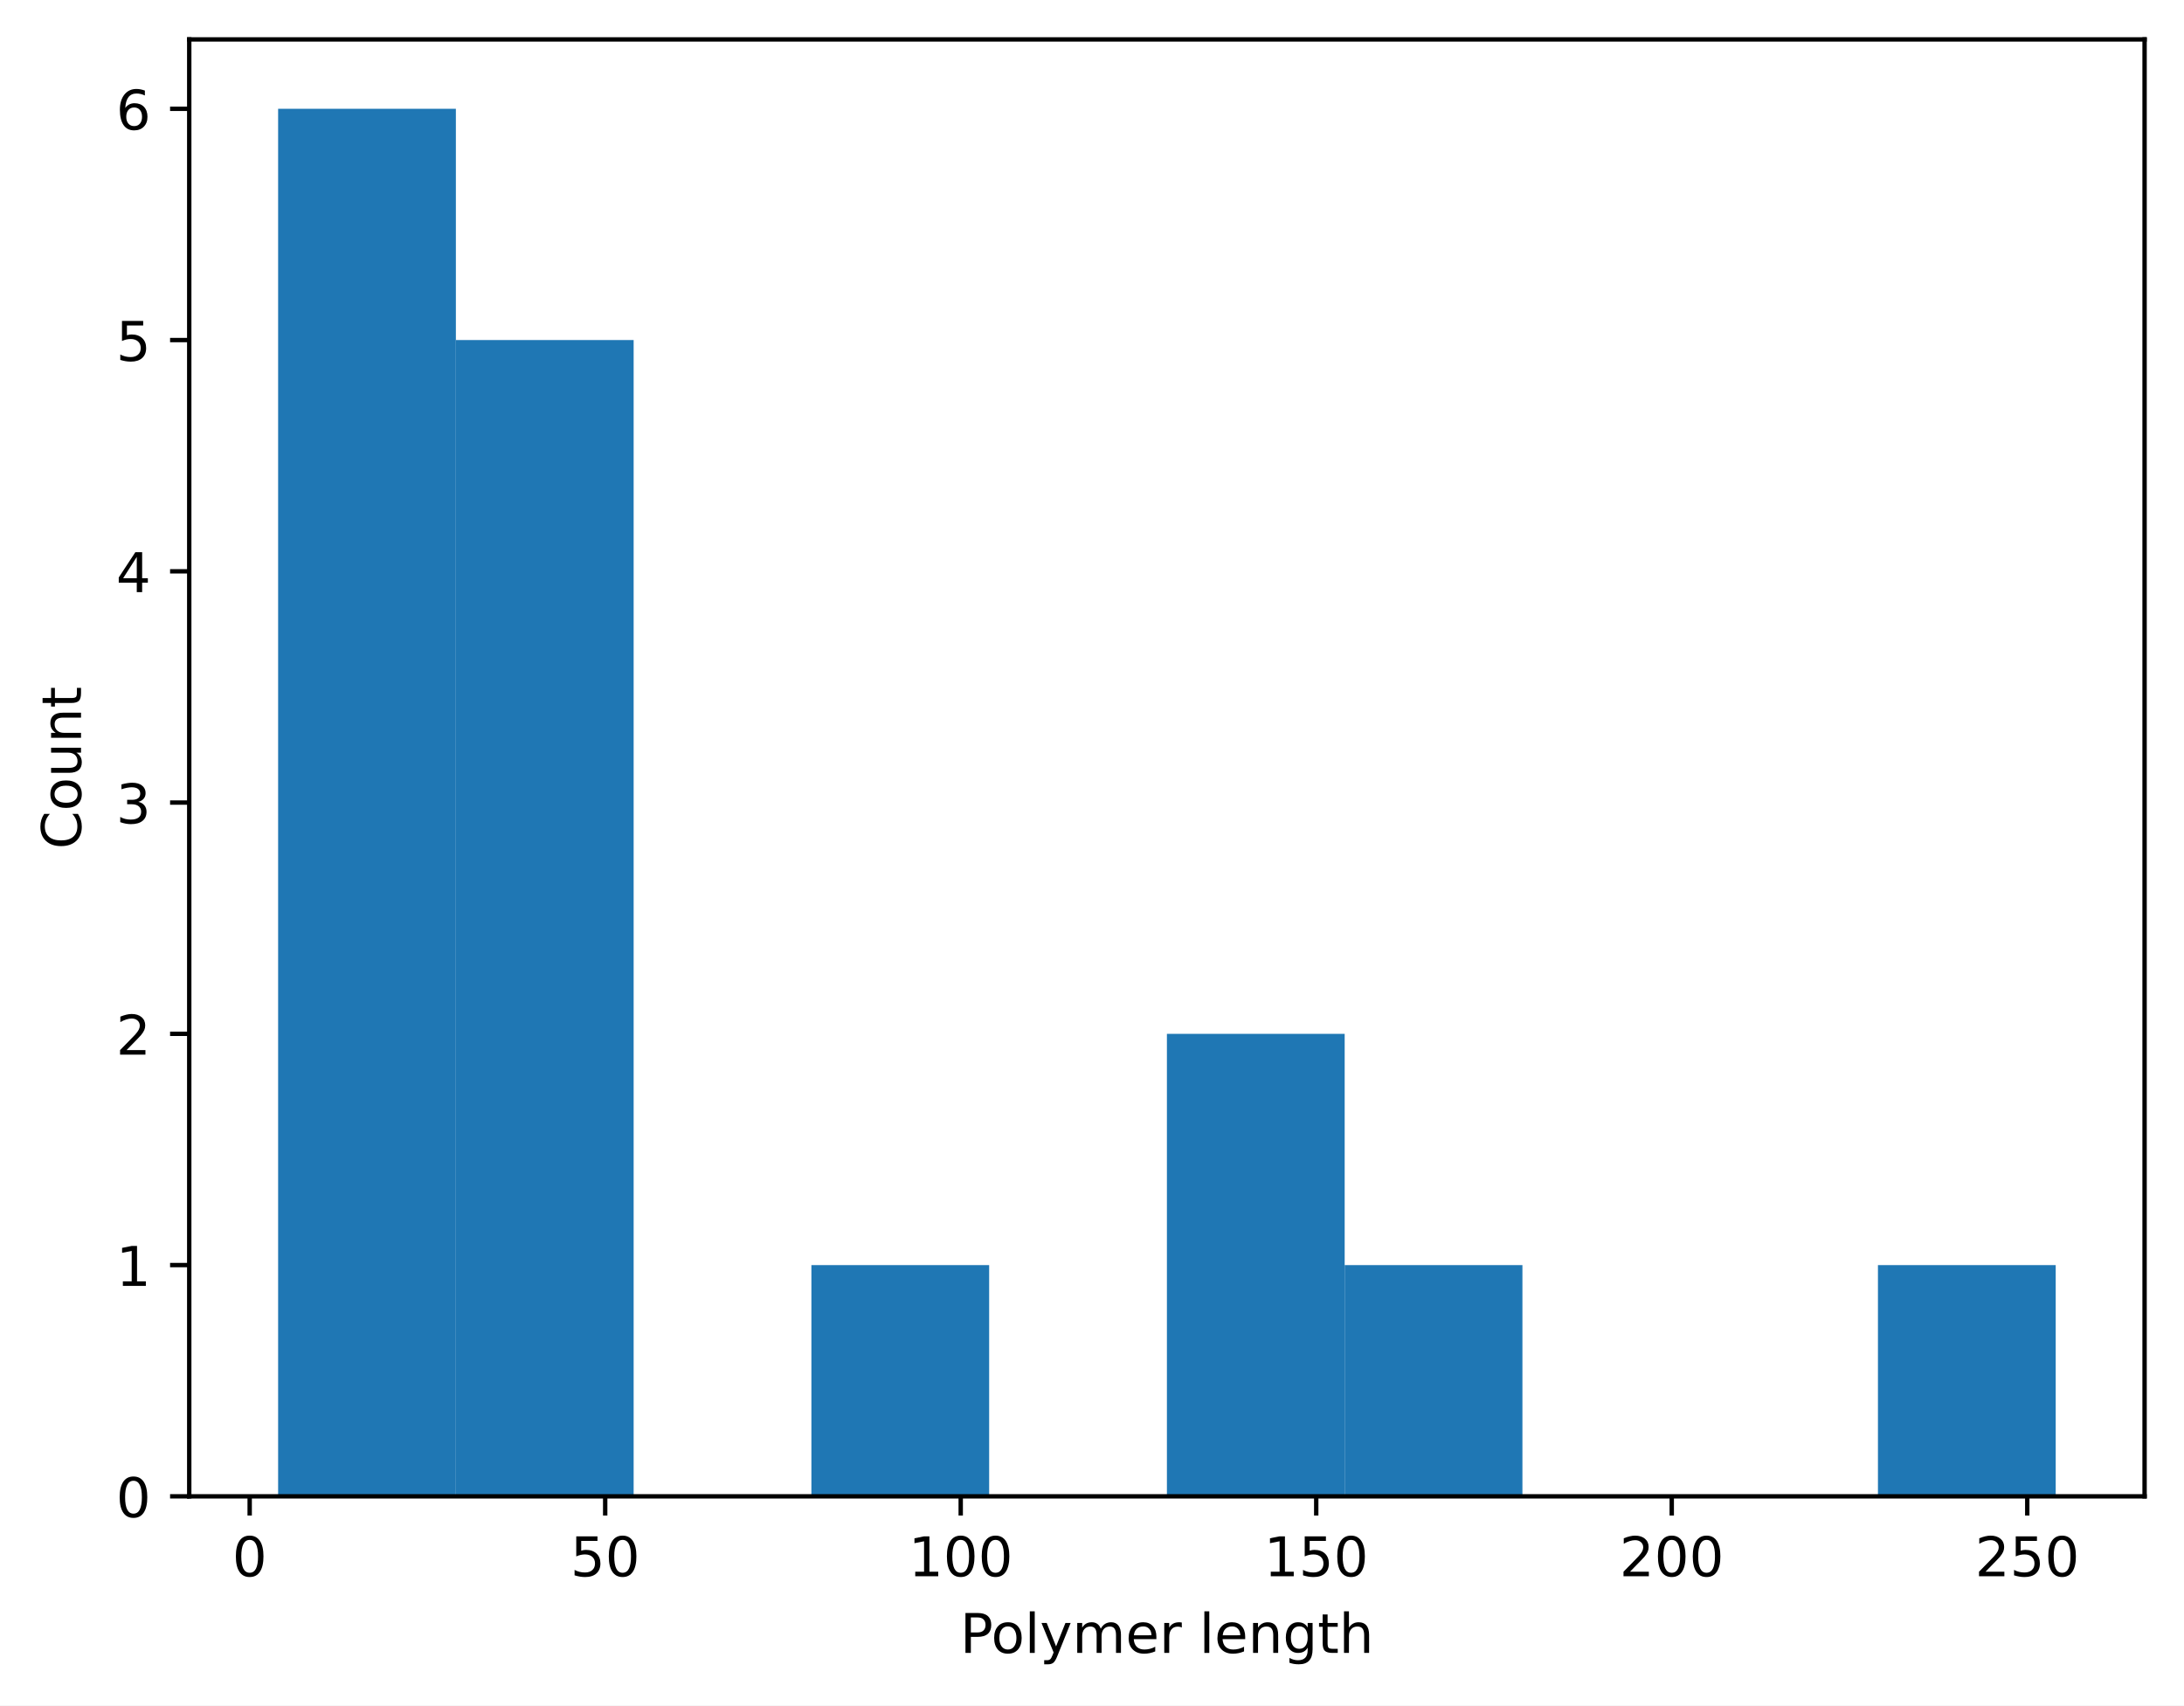
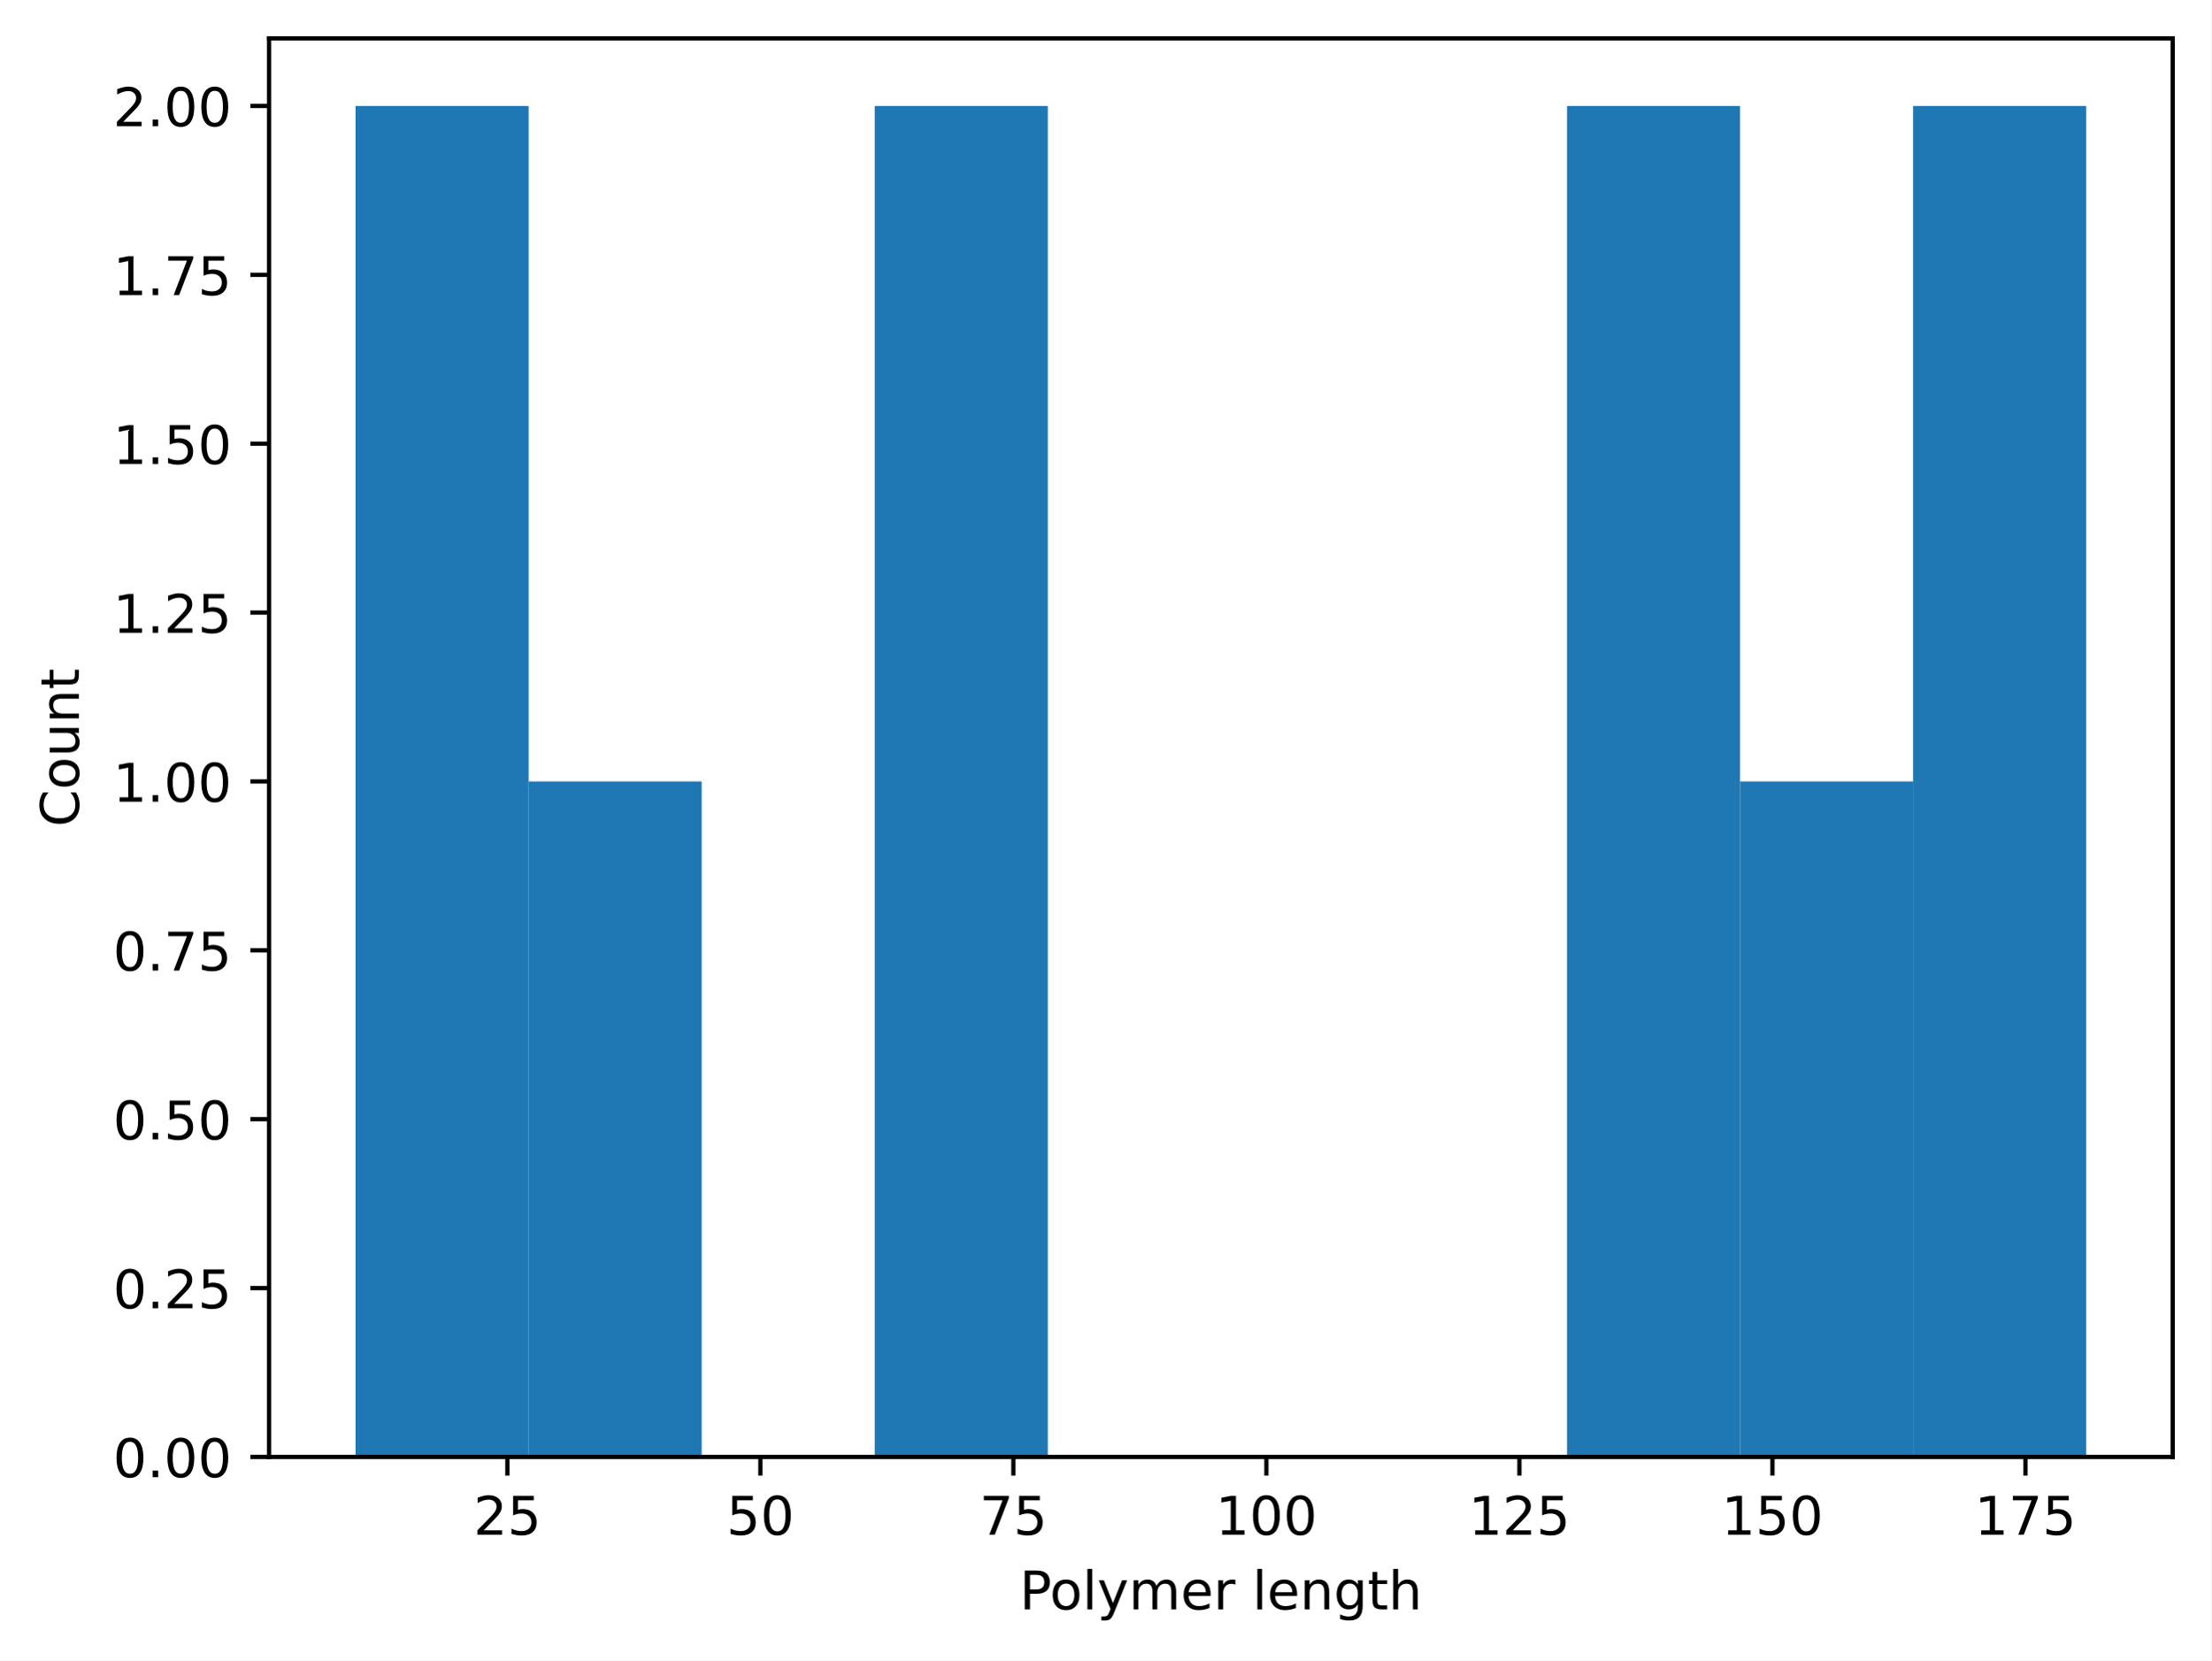
- <svg xmlns="http://www.w3.org/2000/svg" xmlns:xlink="http://www.w3.org/1999/xlink" width="398.882pt" height="311.513pt" viewBox="0 0 398.882 311.513" version="1.1">
+ <svg xmlns="http://www.w3.org/2000/svg" xmlns:xlink="http://www.w3.org/1999/xlink" width="414.786pt" height="311.513pt" viewBox="0 0 414.786 311.513" version="1.1">
  <defs>
    <style type="text/css">*{stroke-linejoin: round; stroke-linecap: butt}</style>
  </defs>
  <g id="figure_1">
    <g id="patch_1">
-       <path d="M 0 311.513  L 398.882 311.513  L 398.882 0  L 0 0  z " style="fill: #ffffff" />
+       <path d="M 0 311.513  L 414.786 311.513  L 414.786 0  L 0 0  z " style="fill: #ffffff" />
    </g>
    <g id="axes_1">
      <g id="patch_2">
-         <path d="M 34.562 273.312  L 391.683 273.312  L 391.683 7.2  L 34.562 7.2  z " style="fill: #ffffff" />
+         <path d="M 50.466 273.312  L 407.586 273.312  L 407.586 7.2  L 50.466 7.2  z " style="fill: #ffffff" />
      </g>
      <g id="patch_3">
-         <path d="M 50.795 273.312  L 83.261 273.312  L 83.261 19.872  L 50.795 19.872  z " clip-path="url(#pde10d332fb)" style="fill: #1f77b4" />
+         <path d="M 66.698 273.312  L 99.164 273.312  L 99.164 19.872  L 66.698 19.872  z " clip-path="url(#p33993ffbcc)" style="fill: #1f77b4" />
      </g>
      <g id="patch_4">
-         <path d="M 83.261 273.312  L 115.726 273.312  L 115.726 62.112  L 83.261 62.112  z " clip-path="url(#pde10d332fb)" style="fill: #1f77b4" />
+         <path d="M 99.164 273.312  L 131.629 273.312  L 131.629 146.592  L 99.164 146.592  z " clip-path="url(#p33993ffbcc)" style="fill: #1f77b4" />
      </g>
      <g id="patch_5">
-         <path d="M 115.726 273.312  L 148.192 273.312  L 148.192 273.312  L 115.726 273.312  z " clip-path="url(#pde10d332fb)" style="fill: #1f77b4" />
+         <path d="M 131.629 273.312  L 164.095 273.312  L 164.095 273.312  L 131.629 273.312  z " clip-path="url(#p33993ffbcc)" style="fill: #1f77b4" />
      </g>
      <g id="patch_6">
-         <path d="M 148.192 273.312  L 180.657 273.312  L 180.657 231.072  L 148.192 231.072  z " clip-path="url(#pde10d332fb)" style="fill: #1f77b4" />
+         <path d="M 164.095 273.312  L 196.56 273.312  L 196.56 19.872  L 164.095 19.872  z " clip-path="url(#p33993ffbcc)" style="fill: #1f77b4" />
      </g>
      <g id="patch_7">
-         <path d="M 180.657 273.312  L 213.123 273.312  L 213.123 273.312  L 180.657 273.312  z " clip-path="url(#pde10d332fb)" style="fill: #1f77b4" />
+         <path d="M 196.56 273.312  L 229.026 273.312  L 229.026 273.312  L 196.56 273.312  z " clip-path="url(#p33993ffbcc)" style="fill: #1f77b4" />
      </g>
      <g id="patch_8">
-         <path d="M 213.123 273.312  L 245.588 273.312  L 245.588 188.832  L 213.123 188.832  z " clip-path="url(#pde10d332fb)" style="fill: #1f77b4" />
+         <path d="M 229.026 273.312  L 261.491 273.312  L 261.491 273.312  L 229.026 273.312  z " clip-path="url(#p33993ffbcc)" style="fill: #1f77b4" />
      </g>
      <g id="patch_9">
-         <path d="M 245.588 273.312  L 278.053 273.312  L 278.053 231.072  L 245.588 231.072  z " clip-path="url(#pde10d332fb)" style="fill: #1f77b4" />
+         <path d="M 261.491 273.312  L 293.957 273.312  L 293.957 273.312  L 261.491 273.312  z " clip-path="url(#p33993ffbcc)" style="fill: #1f77b4" />
      </g>
      <g id="patch_10">
-         <path d="M 278.053 273.312  L 310.519 273.312  L 310.519 273.312  L 278.053 273.312  z " clip-path="url(#pde10d332fb)" style="fill: #1f77b4" />
+         <path d="M 293.957 273.312  L 326.422 273.312  L 326.422 19.872  L 293.957 19.872  z " clip-path="url(#p33993ffbcc)" style="fill: #1f77b4" />
      </g>
      <g id="patch_11">
-         <path d="M 310.519 273.312  L 342.984 273.312  L 342.984 273.312  L 310.519 273.312  z " clip-path="url(#pde10d332fb)" style="fill: #1f77b4" />
+         <path d="M 326.422 273.312  L 358.887 273.312  L 358.887 146.592  L 326.422 146.592  z " clip-path="url(#p33993ffbcc)" style="fill: #1f77b4" />
      </g>
      <g id="patch_12">
-         <path d="M 342.984 273.312  L 375.45 273.312  L 375.45 231.072  L 342.984 231.072  z " clip-path="url(#pde10d332fb)" style="fill: #1f77b4" />
+         <path d="M 358.887 273.312  L 391.353 273.312  L 391.353 19.872  L 358.887 19.872  z " clip-path="url(#p33993ffbcc)" style="fill: #1f77b4" />
      </g>
      <g id="matplotlib.axis_1">
        <g id="xtick_1">
          <g id="line2d_1">
            <defs>
-               <path id="m8e41c715bb" d="M 0 0  L 0 3.5  " style="stroke: #000000; stroke-width: 0.8" />
+               <path id="mfa5da6dd73" d="M 0 0  L 0 3.5  " style="stroke: #000000; stroke-width: 0.8" />
            </defs>
            <g>
-               <use xlink:href="#m8e41c715bb" x="45.601" y="273.312" style="stroke: #000000; stroke-width: 0.8" />
+               <use xlink:href="#mfa5da6dd73" x="95.177" y="273.312" style="stroke: #000000; stroke-width: 0.8" />
            </g>
          </g>
          <g id="text_1">
-             <g transform="translate(42.41951 287.9097) scale(0.1 -0.1)">
-               <defs>
-                 <path id="DejaVuSans-13" d="M 2034 4250  Q 1547 4250 1301 3770  Q 1056 3291 1056 2328  Q 1056 1369 1301 889  Q 1547 409 2034 409  Q 2525 409 2770 889  Q 3016 1369 3016 2328  Q 3016 3291 2770 3770  Q 2525 4250 2034 4250  z M 2034 4750  Q 2819 4750 3233 4129  Q 3647 3509 3647 2328  Q 3647 1150 3233 529  Q 2819 -91 2034 -91  Q 1250 -91 836 529  Q 422 1150 422 2328  Q 422 3509 836 4129  Q 1250 4750 2034 4750  z " transform="scale(0.015625)" />
-               </defs>
-               <use xlink:href="#DejaVuSans-13" />
+             <g transform="translate(88.81432 287.9097) scale(0.1 -0.1)">
+               <defs>
+                 <path id="DejaVuSans-15" d="M 1228 531  L 3431 531  L 3431 0  L 469 0  L 469 531  Q 828 903 1448 1529  Q 2069 2156 2228 2338  Q 2531 2678 2651 2914  Q 2772 3150 2772 3378  Q 2772 3750 2511 3984  Q 2250 4219 1831 4219  Q 1534 4219 1204 4116  Q 875 4013 500 3803  L 500 4441  Q 881 4594 1212 4672  Q 1544 4750 1819 4750  Q 2544 4750 2975 4387  Q 3406 4025 3406 3419  Q 3406 3131 3298 2873  Q 3191 2616 2906 2266  Q 2828 2175 2409 1742  Q 1991 1309 1228 531  z " transform="scale(0.015625)" />
+                 <path id="DejaVuSans-18" d="M 691 4666  L 3169 4666  L 3169 4134  L 1269 4134  L 1269 2991  Q 1406 3038 1543 3061  Q 1681 3084 1819 3084  Q 2600 3084 3056 2656  Q 3513 2228 3513 1497  Q 3513 744 3044 326  Q 2575 -91 1722 -91  Q 1428 -91 1123 -41  Q 819 9 494 109  L 494 744  Q 775 591 1075 516  Q 1375 441 1709 441  Q 2250 441 2565 725  Q 2881 1009 2881 1497  Q 2881 1984 2565 2268  Q 2250 2553 1709 2553  Q 1456 2553 1204 2497  Q 953 2441 691 2322  L 691 4666  z " transform="scale(0.015625)" />
+               </defs>
+               <use xlink:href="#DejaVuSans-15" />
+               <use xlink:href="#DejaVuSans-18" transform="translate(63.625 0)" />
            </g>
          </g>
        </g>
        <g id="xtick_2">
          <g id="line2d_2">
            <g>
-               <use xlink:href="#m8e41c715bb" x="110.532" y="273.312" style="stroke: #000000; stroke-width: 0.8" />
+               <use xlink:href="#mfa5da6dd73" x="142.641" y="273.312" style="stroke: #000000; stroke-width: 0.8" />
            </g>
          </g>
          <g id="text_2">
-             <g transform="translate(104.1692 287.9097) scale(0.1 -0.1)">
-               <defs>
-                 <path id="DejaVuSans-18" d="M 691 4666  L 3169 4666  L 3169 4134  L 1269 4134  L 1269 2991  Q 1406 3038 1543 3061  Q 1681 3084 1819 3084  Q 2600 3084 3056 2656  Q 3513 2228 3513 1497  Q 3513 744 3044 326  Q 2575 -91 1722 -91  Q 1428 -91 1123 -41  Q 819 9 494 109  L 494 744  Q 775 591 1075 516  Q 1375 441 1709 441  Q 2250 441 2565 725  Q 2881 1009 2881 1497  Q 2881 1984 2565 2268  Q 2250 2553 1709 2553  Q 1456 2553 1204 2497  Q 953 2441 691 2322  L 691 4666  z " transform="scale(0.015625)" />
+             <g transform="translate(136.2784 287.9097) scale(0.1 -0.1)">
+               <defs>
+                 <path id="DejaVuSans-13" d="M 2034 4250  Q 1547 4250 1301 3770  Q 1056 3291 1056 2328  Q 1056 1369 1301 889  Q 1547 409 2034 409  Q 2525 409 2770 889  Q 3016 1369 3016 2328  Q 3016 3291 2770 3770  Q 2525 4250 2034 4250  z M 2034 4750  Q 2819 4750 3233 4129  Q 3647 3509 3647 2328  Q 3647 1150 3233 529  Q 2819 -91 2034 -91  Q 1250 -91 836 529  Q 422 1150 422 2328  Q 422 3509 836 4129  Q 1250 4750 2034 4750  z " transform="scale(0.015625)" />
              </defs>
              <use xlink:href="#DejaVuSans-18" />
              <use xlink:href="#DejaVuSans-13" transform="translate(63.625 0)" />
            </g>
          </g>
        </g>
        <g id="xtick_3">
          <g id="line2d_3">
            <g>
-               <use xlink:href="#m8e41c715bb" x="175.463" y="273.312" style="stroke: #000000; stroke-width: 0.8" />
+               <use xlink:href="#mfa5da6dd73" x="190.105" y="273.312" style="stroke: #000000; stroke-width: 0.8" />
            </g>
          </g>
          <g id="text_3">
-             <g transform="translate(165.9188 287.9097) scale(0.1 -0.1)">
+             <g transform="translate(183.7426 287.9097) scale(0.1 -0.1)">
+               <defs>
+                 <path id="DejaVuSans-1a" d="M 525 4666  L 3525 4666  L 3525 4397  L 1831 0  L 1172 0  L 2766 4134  L 525 4134  L 525 4666  z " transform="scale(0.015625)" />
+               </defs>
+               <use xlink:href="#DejaVuSans-1a" />
+               <use xlink:href="#DejaVuSans-18" transform="translate(63.625 0)" />
+             </g>
+           </g>
+         </g>
+         <g id="xtick_4">
+           <g id="line2d_4">
+             <g>
+               <use xlink:href="#mfa5da6dd73" x="237.569" y="273.312" style="stroke: #000000; stroke-width: 0.8" />
+             </g>
+           </g>
+           <g id="text_4">
+             <g transform="translate(228.0254 287.9097) scale(0.1 -0.1)">
              <defs>
                <path id="DejaVuSans-14" d="M 794 531  L 1825 531  L 1825 4091  L 703 3866  L 703 4441  L 1819 4666  L 2450 4666  L 2450 531  L 3481 531  L 3481 0  L 794 0  L 794 531  z " transform="scale(0.015625)" />
              </defs>
              <use xlink:href="#DejaVuSans-14" />
              <use xlink:href="#DejaVuSans-13" transform="translate(63.625 0)" />
              <use xlink:href="#DejaVuSans-13" transform="translate(127.25 0)" />
            </g>
          </g>
        </g>
-         <g id="xtick_4">
-           <g id="line2d_4">
-             <g>
-               <use xlink:href="#m8e41c715bb" x="240.393" y="273.312" style="stroke: #000000; stroke-width: 0.8" />
-             </g>
-           </g>
-           <g id="text_4">
-             <g transform="translate(230.8497 287.9097) scale(0.1 -0.1)">
+         <g id="xtick_5">
+           <g id="line2d_5">
+             <g>
+               <use xlink:href="#mfa5da6dd73" x="285.033" y="273.312" style="stroke: #000000; stroke-width: 0.8" />
+             </g>
+           </g>
+           <g id="text_5">
+             <g transform="translate(275.4895 287.9097) scale(0.1 -0.1)">
+               <use xlink:href="#DejaVuSans-14" />
+               <use xlink:href="#DejaVuSans-15" transform="translate(63.625 0)" />
+               <use xlink:href="#DejaVuSans-18" transform="translate(127.25 0)" />
+             </g>
+           </g>
+         </g>
+         <g id="xtick_6">
+           <g id="line2d_6">
+             <g>
+               <use xlink:href="#mfa5da6dd73" x="332.497" y="273.312" style="stroke: #000000; stroke-width: 0.8" />
+             </g>
+           </g>
+           <g id="text_6">
+             <g transform="translate(322.9536 287.9097) scale(0.1 -0.1)">
              <use xlink:href="#DejaVuSans-14" />
              <use xlink:href="#DejaVuSans-18" transform="translate(63.625 0)" />
              <use xlink:href="#DejaVuSans-13" transform="translate(127.25 0)" />
            </g>
          </g>
        </g>
-         <g id="xtick_5">
-           <g id="line2d_5">
-             <g>
-               <use xlink:href="#m8e41c715bb" x="305.324" y="273.312" style="stroke: #000000; stroke-width: 0.8" />
-             </g>
-           </g>
-           <g id="text_5">
-             <g transform="translate(295.7806 287.9097) scale(0.1 -0.1)">
-               <defs>
-                 <path id="DejaVuSans-15" d="M 1228 531  L 3431 531  L 3431 0  L 469 0  L 469 531  Q 828 903 1448 1529  Q 2069 2156 2228 2338  Q 2531 2678 2651 2914  Q 2772 3150 2772 3378  Q 2772 3750 2511 3984  Q 2250 4219 1831 4219  Q 1534 4219 1204 4116  Q 875 4013 500 3803  L 500 4441  Q 881 4594 1212 4672  Q 1544 4750 1819 4750  Q 2544 4750 2975 4387  Q 3406 4025 3406 3419  Q 3406 3131 3298 2873  Q 3191 2616 2906 2266  Q 2828 2175 2409 1742  Q 1991 1309 1228 531  z " transform="scale(0.015625)" />
-               </defs>
-               <use xlink:href="#DejaVuSans-15" />
-               <use xlink:href="#DejaVuSans-13" transform="translate(63.625 0)" />
-               <use xlink:href="#DejaVuSans-13" transform="translate(127.25 0)" />
-             </g>
-           </g>
-         </g>
-         <g id="xtick_6">
-           <g id="line2d_6">
-             <g>
-               <use xlink:href="#m8e41c715bb" x="370.255" y="273.312" style="stroke: #000000; stroke-width: 0.8" />
-             </g>
-           </g>
-           <g id="text_6">
-             <g transform="translate(360.7115 287.9097) scale(0.1 -0.1)">
-               <use xlink:href="#DejaVuSans-15" />
-               <use xlink:href="#DejaVuSans-18" transform="translate(63.625 0)" />
-               <use xlink:href="#DejaVuSans-13" transform="translate(127.25 0)" />
-             </g>
-           </g>
-         </g>
-         <g id="text_7">
-           <g transform="translate(175.3491 301.9104) scale(0.1 -0.1)">
+         <g id="xtick_7">
+           <g id="line2d_7">
+             <g>
+               <use xlink:href="#mfa5da6dd73" x="379.962" y="273.312" style="stroke: #000000; stroke-width: 0.8" />
+             </g>
+           </g>
+           <g id="text_7">
+             <g transform="translate(370.4178 287.9097) scale(0.1 -0.1)">
+               <use xlink:href="#DejaVuSans-14" />
+               <use xlink:href="#DejaVuSans-1a" transform="translate(63.625 0)" />
+               <use xlink:href="#DejaVuSans-18" transform="translate(127.25 0)" />
+             </g>
+           </g>
+         </g>
+         <g id="text_8">
+           <g transform="translate(191.2522 301.9104) scale(0.1 -0.1)">
            <defs>
              <path id="DejaVuSans-33" d="M 1259 4147  L 1259 2394  L 2053 2394  Q 2494 2394 2734 2622  Q 2975 2850 2975 3272  Q 2975 3691 2734 3919  Q 2494 4147 2053 4147  L 1259 4147  z M 628 4666  L 2053 4666  Q 2838 4666 3239 4311  Q 3641 3956 3641 3272  Q 3641 2581 3239 2228  Q 2838 1875 2053 1875  L 1259 1875  L 1259 0  L 628 0  L 628 4666  z " transform="scale(0.015625)" />
              <path id="DejaVuSans-52" d="M 1959 3097  Q 1497 3097 1228 2736  Q 959 2375 959 1747  Q 959 1119 1226 758  Q 1494 397 1959 397  Q 2419 397 2687 759  Q 2956 1122 2956 1747  Q 2956 2369 2687 2733  Q 2419 3097 1959 3097  z M 1959 3584  Q 2709 3584 3137 3096  Q 3566 2609 3566 1747  Q 3566 888 3137 398  Q 2709 -91 1959 -91  Q 1206 -91 779 398  Q 353 888 353 1747  Q 353 2609 779 3096  Q 1206 3584 1959 3584  z " transform="scale(0.015625)" />
              <path id="DejaVuSans-4f" d="M 603 4863  L 1178 4863  L 1178 0  L 603 0  L 603 4863  z " transform="scale(0.015625)" />
              <path id="DejaVuSans-5c" d="M 2059 -325  Q 1816 -950 1584 -1140  Q 1353 -1331 966 -1331  L 506 -1331  L 506 -850  L 844 -850  Q 1081 -850 1212 -737  Q 1344 -625 1503 -206  L 1606 56  L 191 3500  L 800 3500  L 1894 763  L 2988 3500  L 3597 3500  L 2059 -325  z " transform="scale(0.015625)" />
              <path id="DejaVuSans-50" d="M 3328 2828  Q 3544 3216 3844 3400  Q 4144 3584 4550 3584  Q 5097 3584 5394 3201  Q 5691 2819 5691 2113  L 5691 0  L 5113 0  L 5113 2094  Q 5113 2597 4934 2840  Q 4756 3084 4391 3084  Q 3944 3084 3684 2787  Q 3425 2491 3425 1978  L 3425 0  L 2847 0  L 2847 2094  Q 2847 2600 2669 2842  Q 2491 3084 2119 3084  Q 1678 3084 1418 2786  Q 1159 2488 1159 1978  L 1159 0  L 581 0  L 581 3500  L 1159 3500  L 1159 2956  Q 1356 3278 1631 3431  Q 1906 3584 2284 3584  Q 2666 3584 2933 3390  Q 3200 3197 3328 2828  z " transform="scale(0.015625)" />
              <path id="DejaVuSans-48" d="M 3597 1894  L 3597 1613  L 953 1613  Q 991 1019 1311 708  Q 1631 397 2203 397  Q 2534 397 2845 478  Q 3156 559 3463 722  L 3463 178  Q 3153 47 2828 -22  Q 2503 -91 2169 -91  Q 1331 -91 842 396  Q 353 884 353 1716  Q 353 2575 817 3079  Q 1281 3584 2069 3584  Q 2775 3584 3186 3129  Q 3597 2675 3597 1894  z M 3022 2063  Q 3016 2534 2758 2815  Q 2500 3097 2075 3097  Q 1594 3097 1305 2825  Q 1016 2553 972 2059  L 3022 2063  z " transform="scale(0.015625)" />
              <path id="DejaVuSans-55" d="M 2631 2963  Q 2534 3019 2420 3045  Q 2306 3072 2169 3072  Q 1681 3072 1420 2755  Q 1159 2438 1159 1844  L 1159 0  L 581 0  L 581 3500  L 1159 3500  L 1159 2956  Q 1341 3275 1631 3429  Q 1922 3584 2338 3584  Q 2397 3584 2469 3576  Q 2541 3569 2628 3553  L 2631 2963  z " transform="scale(0.015625)" />
              <path id="DejaVuSans-3" transform="scale(0.015625)" />
              <path id="DejaVuSans-51" d="M 3513 2113  L 3513 0  L 2938 0  L 2938 2094  Q 2938 2591 2744 2837  Q 2550 3084 2163 3084  Q 1697 3084 1428 2787  Q 1159 2491 1159 1978  L 1159 0  L 581 0  L 581 3500  L 1159 3500  L 1159 2956  Q 1366 3272 1645 3428  Q 1925 3584 2291 3584  Q 2894 3584 3203 3211  Q 3513 2838 3513 2113  z " transform="scale(0.015625)" />
              <path id="DejaVuSans-4a" d="M 2906 1791  Q 2906 2416 2648 2759  Q 2391 3103 1925 3103  Q 1463 3103 1205 2759  Q 947 2416 947 1791  Q 947 1169 1205 825  Q 1463 481 1925 481  Q 2391 481 2648 825  Q 2906 1169 2906 1791  z M 3481 434  Q 3481 -459 3084 -895  Q 2688 -1331 1869 -1331  Q 1566 -1331 1297 -1286  Q 1028 -1241 775 -1147  L 775 -588  Q 1028 -725 1275 -790  Q 1522 -856 1778 -856  Q 2344 -856 2625 -561  Q 2906 -266 2906 331  L 2906 616  Q 2728 306 2450 153  Q 2172 0 1784 0  Q 1141 0 747 490  Q 353 981 353 1791  Q 353 2603 747 3093  Q 1141 3584 1784 3584  Q 2172 3584 2450 3431  Q 2728 3278 2906 2969  L 2906 3500  L 3481 3500  L 3481 434  z " transform="scale(0.015625)" />
              <path id="DejaVuSans-57" d="M 1172 4494  L 1172 3500  L 2356 3500  L 2356 3053  L 1172 3053  L 1172 1153  Q 1172 725 1289 603  Q 1406 481 1766 481  L 2356 481  L 2356 0  L 1766 0  Q 1100 0 847 248  Q 594 497 594 1153  L 594 3053  L 172 3053  L 172 3500  L 594 3500  L 594 4494  L 1172 4494  z " transform="scale(0.015625)" />
              <path id="DejaVuSans-4b" d="M 3513 2113  L 3513 0  L 2938 0  L 2938 2094  Q 2938 2591 2744 2837  Q 2550 3084 2163 3084  Q 1697 3084 1428 2787  Q 1159 2491 1159 1978  L 1159 0  L 581 0  L 581 4863  L 1159 4863  L 1159 2956  Q 1366 3272 1645 3428  Q 1925 3584 2291 3584  Q 2894 3584 3203 3211  Q 3513 2838 3513 2113  z " transform="scale(0.015625)" />
            </defs>
            <use xlink:href="#DejaVuSans-33" />
            <use xlink:href="#DejaVuSans-52" transform="translate(56.73438 0)" />
            <use xlink:href="#DejaVuSans-4f" transform="translate(117.9219 0)" />
            <use xlink:href="#DejaVuSans-5c" transform="translate(145.7031 0)" />
            <use xlink:href="#DejaVuSans-50" transform="translate(204.8906 0)" />
            <use xlink:href="#DejaVuSans-48" transform="translate(302.2969 0)" />
            <use xlink:href="#DejaVuSans-55" transform="translate(363.8281 0)" />
            <use xlink:href="#DejaVuSans-3" transform="translate(404.9375 0)" />
            <use xlink:href="#DejaVuSans-4f" transform="translate(436.7188 0)" />
            <use xlink:href="#DejaVuSans-48" transform="translate(464.5 0)" />
            <use xlink:href="#DejaVuSans-51" transform="translate(526.0312 0)" />
            <use xlink:href="#DejaVuSans-4a" transform="translate(589.4062 0)" />
            <use xlink:href="#DejaVuSans-57" transform="translate(652.8906 0)" />
            <use xlink:href="#DejaVuSans-4b" transform="translate(692.0938 0)" />
          </g>
        </g>
      </g>
      <g id="matplotlib.axis_2">
        <g id="ytick_1">
-           <g id="line2d_7">
+           <g id="line2d_8">
            <defs>
-               <path id="m9498cee47b" d="M 0 0  L -3.5 0  " style="stroke: #000000; stroke-width: 0.8" />
+               <path id="m03ddd884b3" d="M 0 0  L -3.5 0  " style="stroke: #000000; stroke-width: 0.8" />
            </defs>
            <g>
-               <use xlink:href="#m9498cee47b" x="34.562" y="273.312" style="stroke: #000000; stroke-width: 0.8" />
-             </g>
-           </g>
-           <g id="text_8">
+               <use xlink:href="#m03ddd884b3" x="50.466" y="273.312" style="stroke: #000000; stroke-width: 0.8" />
+             </g>
+           </g>
+           <g id="text_9">
            <g transform="translate(21.2 277.1108) scale(0.1 -0.1)">
+               <defs>
+                 <path id="DejaVuSans-11" d="M 684 794  L 1344 794  L 1344 0  L 684 0  L 684 794  z " transform="scale(0.015625)" />
+               </defs>
              <use xlink:href="#DejaVuSans-13" />
+               <use xlink:href="#DejaVuSans-11" transform="translate(63.625 0)" />
+               <use xlink:href="#DejaVuSans-13" transform="translate(95.40625 0)" />
+               <use xlink:href="#DejaVuSans-13" transform="translate(159.0312 0)" />
            </g>
          </g>
        </g>
        <g id="ytick_2">
-           <g id="line2d_8">
-             <g>
-               <use xlink:href="#m9498cee47b" x="34.562" y="231.072" style="stroke: #000000; stroke-width: 0.8" />
-             </g>
-           </g>
-           <g id="text_9">
-             <g transform="translate(21.2 234.8708) scale(0.1 -0.1)">
-               <use xlink:href="#DejaVuSans-14" />
+           <g id="line2d_9">
+             <g>
+               <use xlink:href="#m03ddd884b3" x="50.466" y="241.632" style="stroke: #000000; stroke-width: 0.8" />
+             </g>
+           </g>
+           <g id="text_10">
+             <g transform="translate(21.2 245.4308) scale(0.1 -0.1)">
+               <use xlink:href="#DejaVuSans-13" />
+               <use xlink:href="#DejaVuSans-11" transform="translate(63.625 0)" />
+               <use xlink:href="#DejaVuSans-15" transform="translate(95.40625 0)" />
+               <use xlink:href="#DejaVuSans-18" transform="translate(159.0312 0)" />
            </g>
          </g>
        </g>
        <g id="ytick_3">
-           <g id="line2d_9">
-             <g>
-               <use xlink:href="#m9498cee47b" x="34.562" y="188.832" style="stroke: #000000; stroke-width: 0.8" />
-             </g>
-           </g>
-           <g id="text_10">
-             <g transform="translate(21.2 192.6308) scale(0.1 -0.1)">
+           <g id="line2d_10">
+             <g>
+               <use xlink:href="#m03ddd884b3" x="50.466" y="209.952" style="stroke: #000000; stroke-width: 0.8" />
+             </g>
+           </g>
+           <g id="text_11">
+             <g transform="translate(21.2 213.7508) scale(0.1 -0.1)">
+               <use xlink:href="#DejaVuSans-13" />
+               <use xlink:href="#DejaVuSans-11" transform="translate(63.625 0)" />
+               <use xlink:href="#DejaVuSans-18" transform="translate(95.40625 0)" />
+               <use xlink:href="#DejaVuSans-13" transform="translate(159.0312 0)" />
+             </g>
+           </g>
+         </g>
+         <g id="ytick_4">
+           <g id="line2d_11">
+             <g>
+               <use xlink:href="#m03ddd884b3" x="50.466" y="178.272" style="stroke: #000000; stroke-width: 0.8" />
+             </g>
+           </g>
+           <g id="text_12">
+             <g transform="translate(21.2 182.0708) scale(0.1 -0.1)">
+               <use xlink:href="#DejaVuSans-13" />
+               <use xlink:href="#DejaVuSans-11" transform="translate(63.625 0)" />
+               <use xlink:href="#DejaVuSans-1a" transform="translate(95.40625 0)" />
+               <use xlink:href="#DejaVuSans-18" transform="translate(159.0312 0)" />
+             </g>
+           </g>
+         </g>
+         <g id="ytick_5">
+           <g id="line2d_12">
+             <g>
+               <use xlink:href="#m03ddd884b3" x="50.466" y="146.592" style="stroke: #000000; stroke-width: 0.8" />
+             </g>
+           </g>
+           <g id="text_13">
+             <g transform="translate(21.2 150.3908) scale(0.1 -0.1)">
+               <use xlink:href="#DejaVuSans-14" />
+               <use xlink:href="#DejaVuSans-11" transform="translate(63.625 0)" />
+               <use xlink:href="#DejaVuSans-13" transform="translate(95.40625 0)" />
+               <use xlink:href="#DejaVuSans-13" transform="translate(159.0312 0)" />
+             </g>
+           </g>
+         </g>
+         <g id="ytick_6">
+           <g id="line2d_13">
+             <g>
+               <use xlink:href="#m03ddd884b3" x="50.466" y="114.912" style="stroke: #000000; stroke-width: 0.8" />
+             </g>
+           </g>
+           <g id="text_14">
+             <g transform="translate(21.2 118.7108) scale(0.1 -0.1)">
+               <use xlink:href="#DejaVuSans-14" />
+               <use xlink:href="#DejaVuSans-11" transform="translate(63.625 0)" />
+               <use xlink:href="#DejaVuSans-15" transform="translate(95.40625 0)" />
+               <use xlink:href="#DejaVuSans-18" transform="translate(159.0312 0)" />
+             </g>
+           </g>
+         </g>
+         <g id="ytick_7">
+           <g id="line2d_14">
+             <g>
+               <use xlink:href="#m03ddd884b3" x="50.466" y="83.232" style="stroke: #000000; stroke-width: 0.8" />
+             </g>
+           </g>
+           <g id="text_15">
+             <g transform="translate(21.2 87.03083) scale(0.1 -0.1)">
+               <use xlink:href="#DejaVuSans-14" />
+               <use xlink:href="#DejaVuSans-11" transform="translate(63.625 0)" />
+               <use xlink:href="#DejaVuSans-18" transform="translate(95.40625 0)" />
+               <use xlink:href="#DejaVuSans-13" transform="translate(159.0312 0)" />
+             </g>
+           </g>
+         </g>
+         <g id="ytick_8">
+           <g id="line2d_15">
+             <g>
+               <use xlink:href="#m03ddd884b3" x="50.466" y="51.552" style="stroke: #000000; stroke-width: 0.8" />
+             </g>
+           </g>
+           <g id="text_16">
+             <g transform="translate(21.2 55.35083) scale(0.1 -0.1)">
+               <use xlink:href="#DejaVuSans-14" />
+               <use xlink:href="#DejaVuSans-11" transform="translate(63.625 0)" />
+               <use xlink:href="#DejaVuSans-1a" transform="translate(95.40625 0)" />
+               <use xlink:href="#DejaVuSans-18" transform="translate(159.0312 0)" />
+             </g>
+           </g>
+         </g>
+         <g id="ytick_9">
+           <g id="line2d_16">
+             <g>
+               <use xlink:href="#m03ddd884b3" x="50.466" y="19.872" style="stroke: #000000; stroke-width: 0.8" />
+             </g>
+           </g>
+           <g id="text_17">
+             <g transform="translate(21.2 23.67083) scale(0.1 -0.1)">
              <use xlink:href="#DejaVuSans-15" />
-             </g>
-           </g>
-         </g>
-         <g id="ytick_4">
-           <g id="line2d_10">
-             <g>
-               <use xlink:href="#m9498cee47b" x="34.562" y="146.592" style="stroke: #000000; stroke-width: 0.8" />
-             </g>
-           </g>
-           <g id="text_11">
-             <g transform="translate(21.2 150.3908) scale(0.1 -0.1)">
-               <defs>
-                 <path id="DejaVuSans-16" d="M 2597 2516  Q 3050 2419 3304 2112  Q 3559 1806 3559 1356  Q 3559 666 3084 287  Q 2609 -91 1734 -91  Q 1441 -91 1130 -33  Q 819 25 488 141  L 488 750  Q 750 597 1062 519  Q 1375 441 1716 441  Q 2309 441 2620 675  Q 2931 909 2931 1356  Q 2931 1769 2642 2001  Q 2353 2234 1838 2234  L 1294 2234  L 1294 2753  L 1863 2753  Q 2328 2753 2575 2939  Q 2822 3125 2822 3475  Q 2822 3834 2567 4026  Q 2313 4219 1838 4219  Q 1578 4219 1281 4162  Q 984 4106 628 3988  L 628 4550  Q 988 4650 1302 4700  Q 1616 4750 1894 4750  Q 2613 4750 3031 4423  Q 3450 4097 3450 3541  Q 3450 3153 3228 2886  Q 3006 2619 2597 2516  z " transform="scale(0.015625)" />
-               </defs>
-               <use xlink:href="#DejaVuSans-16" />
-             </g>
-           </g>
-         </g>
-         <g id="ytick_5">
-           <g id="line2d_11">
-             <g>
-               <use xlink:href="#m9498cee47b" x="34.562" y="104.352" style="stroke: #000000; stroke-width: 0.8" />
-             </g>
-           </g>
-           <g id="text_12">
-             <g transform="translate(21.2 108.1508) scale(0.1 -0.1)">
-               <defs>
-                 <path id="DejaVuSans-17" d="M 2419 4116  L 825 1625  L 2419 1625  L 2419 4116  z M 2253 4666  L 3047 4666  L 3047 1625  L 3713 1625  L 3713 1100  L 3047 1100  L 3047 0  L 2419 0  L 2419 1100  L 313 1100  L 313 1709  L 2253 4666  z " transform="scale(0.015625)" />
-               </defs>
-               <use xlink:href="#DejaVuSans-17" />
-             </g>
-           </g>
-         </g>
-         <g id="ytick_6">
-           <g id="line2d_12">
-             <g>
-               <use xlink:href="#m9498cee47b" x="34.562" y="62.112" style="stroke: #000000; stroke-width: 0.8" />
-             </g>
-           </g>
-           <g id="text_13">
-             <g transform="translate(21.2 65.91083) scale(0.1 -0.1)">
-               <use xlink:href="#DejaVuSans-18" />
-             </g>
-           </g>
-         </g>
-         <g id="ytick_7">
-           <g id="line2d_13">
-             <g>
-               <use xlink:href="#m9498cee47b" x="34.562" y="19.872" style="stroke: #000000; stroke-width: 0.8" />
-             </g>
-           </g>
-           <g id="text_14">
-             <g transform="translate(21.2 23.67083) scale(0.1 -0.1)">
-               <defs>
-                 <path id="DejaVuSans-19" d="M 2113 2584  Q 1688 2584 1439 2293  Q 1191 2003 1191 1497  Q 1191 994 1439 701  Q 1688 409 2113 409  Q 2538 409 2786 701  Q 3034 994 3034 1497  Q 3034 2003 2786 2293  Q 2538 2584 2113 2584  z M 3366 4563  L 3366 3988  Q 3128 4100 2886 4159  Q 2644 4219 2406 4219  Q 1781 4219 1451 3797  Q 1122 3375 1075 2522  Q 1259 2794 1537 2939  Q 1816 3084 2150 3084  Q 2853 3084 3261 2657  Q 3669 2231 3669 1497  Q 3669 778 3244 343  Q 2819 -91 2113 -91  Q 1303 -91 875 529  Q 447 1150 447 2328  Q 447 3434 972 4092  Q 1497 4750 2381 4750  Q 2619 4750 2861 4703  Q 3103 4656 3366 4563  z " transform="scale(0.015625)" />
-               </defs>
-               <use xlink:href="#DejaVuSans-19" />
-             </g>
-           </g>
-         </g>
-         <g id="text_15">
+               <use xlink:href="#DejaVuSans-11" transform="translate(63.625 0)" />
+               <use xlink:href="#DejaVuSans-13" transform="translate(95.40625 0)" />
+               <use xlink:href="#DejaVuSans-13" transform="translate(159.0312 0)" />
+             </g>
+           </g>
+         </g>
+         <g id="text_18">
          <g transform="translate(14.79766 155.1044) rotate(-90) scale(0.1 -0.1)">
            <defs>
              <path id="DejaVuSans-26" d="M 4122 4306  L 4122 3641  Q 3803 3938 3442 4084  Q 3081 4231 2675 4231  Q 1875 4231 1450 3742  Q 1025 3253 1025 2328  Q 1025 1406 1450 917  Q 1875 428 2675 428  Q 3081 428 3442 575  Q 3803 722 4122 1019  L 4122 359  Q 3791 134 3420 21  Q 3050 -91 2638 -91  Q 1578 -91 968 557  Q 359 1206 359 2328  Q 359 3453 968 4101  Q 1578 4750 2638 4750  Q 3056 4750 3426 4639  Q 3797 4528 4122 4306  z " transform="scale(0.015625)" />
              <path id="DejaVuSans-58" d="M 544 1381  L 544 3500  L 1119 3500  L 1119 1403  Q 1119 906 1312 657  Q 1506 409 1894 409  Q 2359 409 2629 706  Q 2900 1003 2900 1516  L 2900 3500  L 3475 3500  L 3475 0  L 2900 0  L 2900 538  Q 2691 219 2414 64  Q 2138 -91 1772 -91  Q 1169 -91 856 284  Q 544 659 544 1381  z M 1991 3584  L 1991 3584  z " transform="scale(0.015625)" />
            </defs>
            <use xlink:href="#DejaVuSans-26" />
            <use xlink:href="#DejaVuSans-52" transform="translate(69.82812 0)" />
            <use xlink:href="#DejaVuSans-58" transform="translate(131.0156 0)" />
            <use xlink:href="#DejaVuSans-51" transform="translate(194.3906 0)" />
            <use xlink:href="#DejaVuSans-57" transform="translate(257.7656 0)" />
          </g>
        </g>
      </g>
      <g id="patch_13">
-         <path d="M 34.562 273.312  L 34.562 7.2  " style="fill: none; stroke: #000000; stroke-width: 0.8; stroke-linejoin: miter; stroke-linecap: square" />
+         <path d="M 50.466 273.312  L 50.466 7.2  " style="fill: none; stroke: #000000; stroke-width: 0.8; stroke-linejoin: miter; stroke-linecap: square" />
      </g>
      <g id="patch_14">
-         <path d="M 391.683 273.312  L 391.683 7.2  " style="fill: none; stroke: #000000; stroke-width: 0.8; stroke-linejoin: miter; stroke-linecap: square" />
+         <path d="M 407.586 273.312  L 407.586 7.2  " style="fill: none; stroke: #000000; stroke-width: 0.8; stroke-linejoin: miter; stroke-linecap: square" />
      </g>
      <g id="patch_15">
-         <path d="M 34.562 273.312  L 391.683 273.312  " style="fill: none; stroke: #000000; stroke-width: 0.8; stroke-linejoin: miter; stroke-linecap: square" />
+         <path d="M 50.466 273.312  L 407.586 273.312  " style="fill: none; stroke: #000000; stroke-width: 0.8; stroke-linejoin: miter; stroke-linecap: square" />
      </g>
      <g id="patch_16">
-         <path d="M 34.562 7.2  L 391.683 7.2  " style="fill: none; stroke: #000000; stroke-width: 0.8; stroke-linejoin: miter; stroke-linecap: square" />
+         <path d="M 50.466 7.2  L 407.586 7.2  " style="fill: none; stroke: #000000; stroke-width: 0.8; stroke-linejoin: miter; stroke-linecap: square" />
      </g>
    </g>
  </g>
  <defs>
-     <clipPath id="pde10d332fb">
-       <rect x="34.562" y="7.2" width="357.12" height="266.112" />
+     <clipPath id="p33993ffbcc">
+       <rect x="50.466" y="7.2" width="357.12" height="266.112" />
    </clipPath>
  </defs>
</svg>
